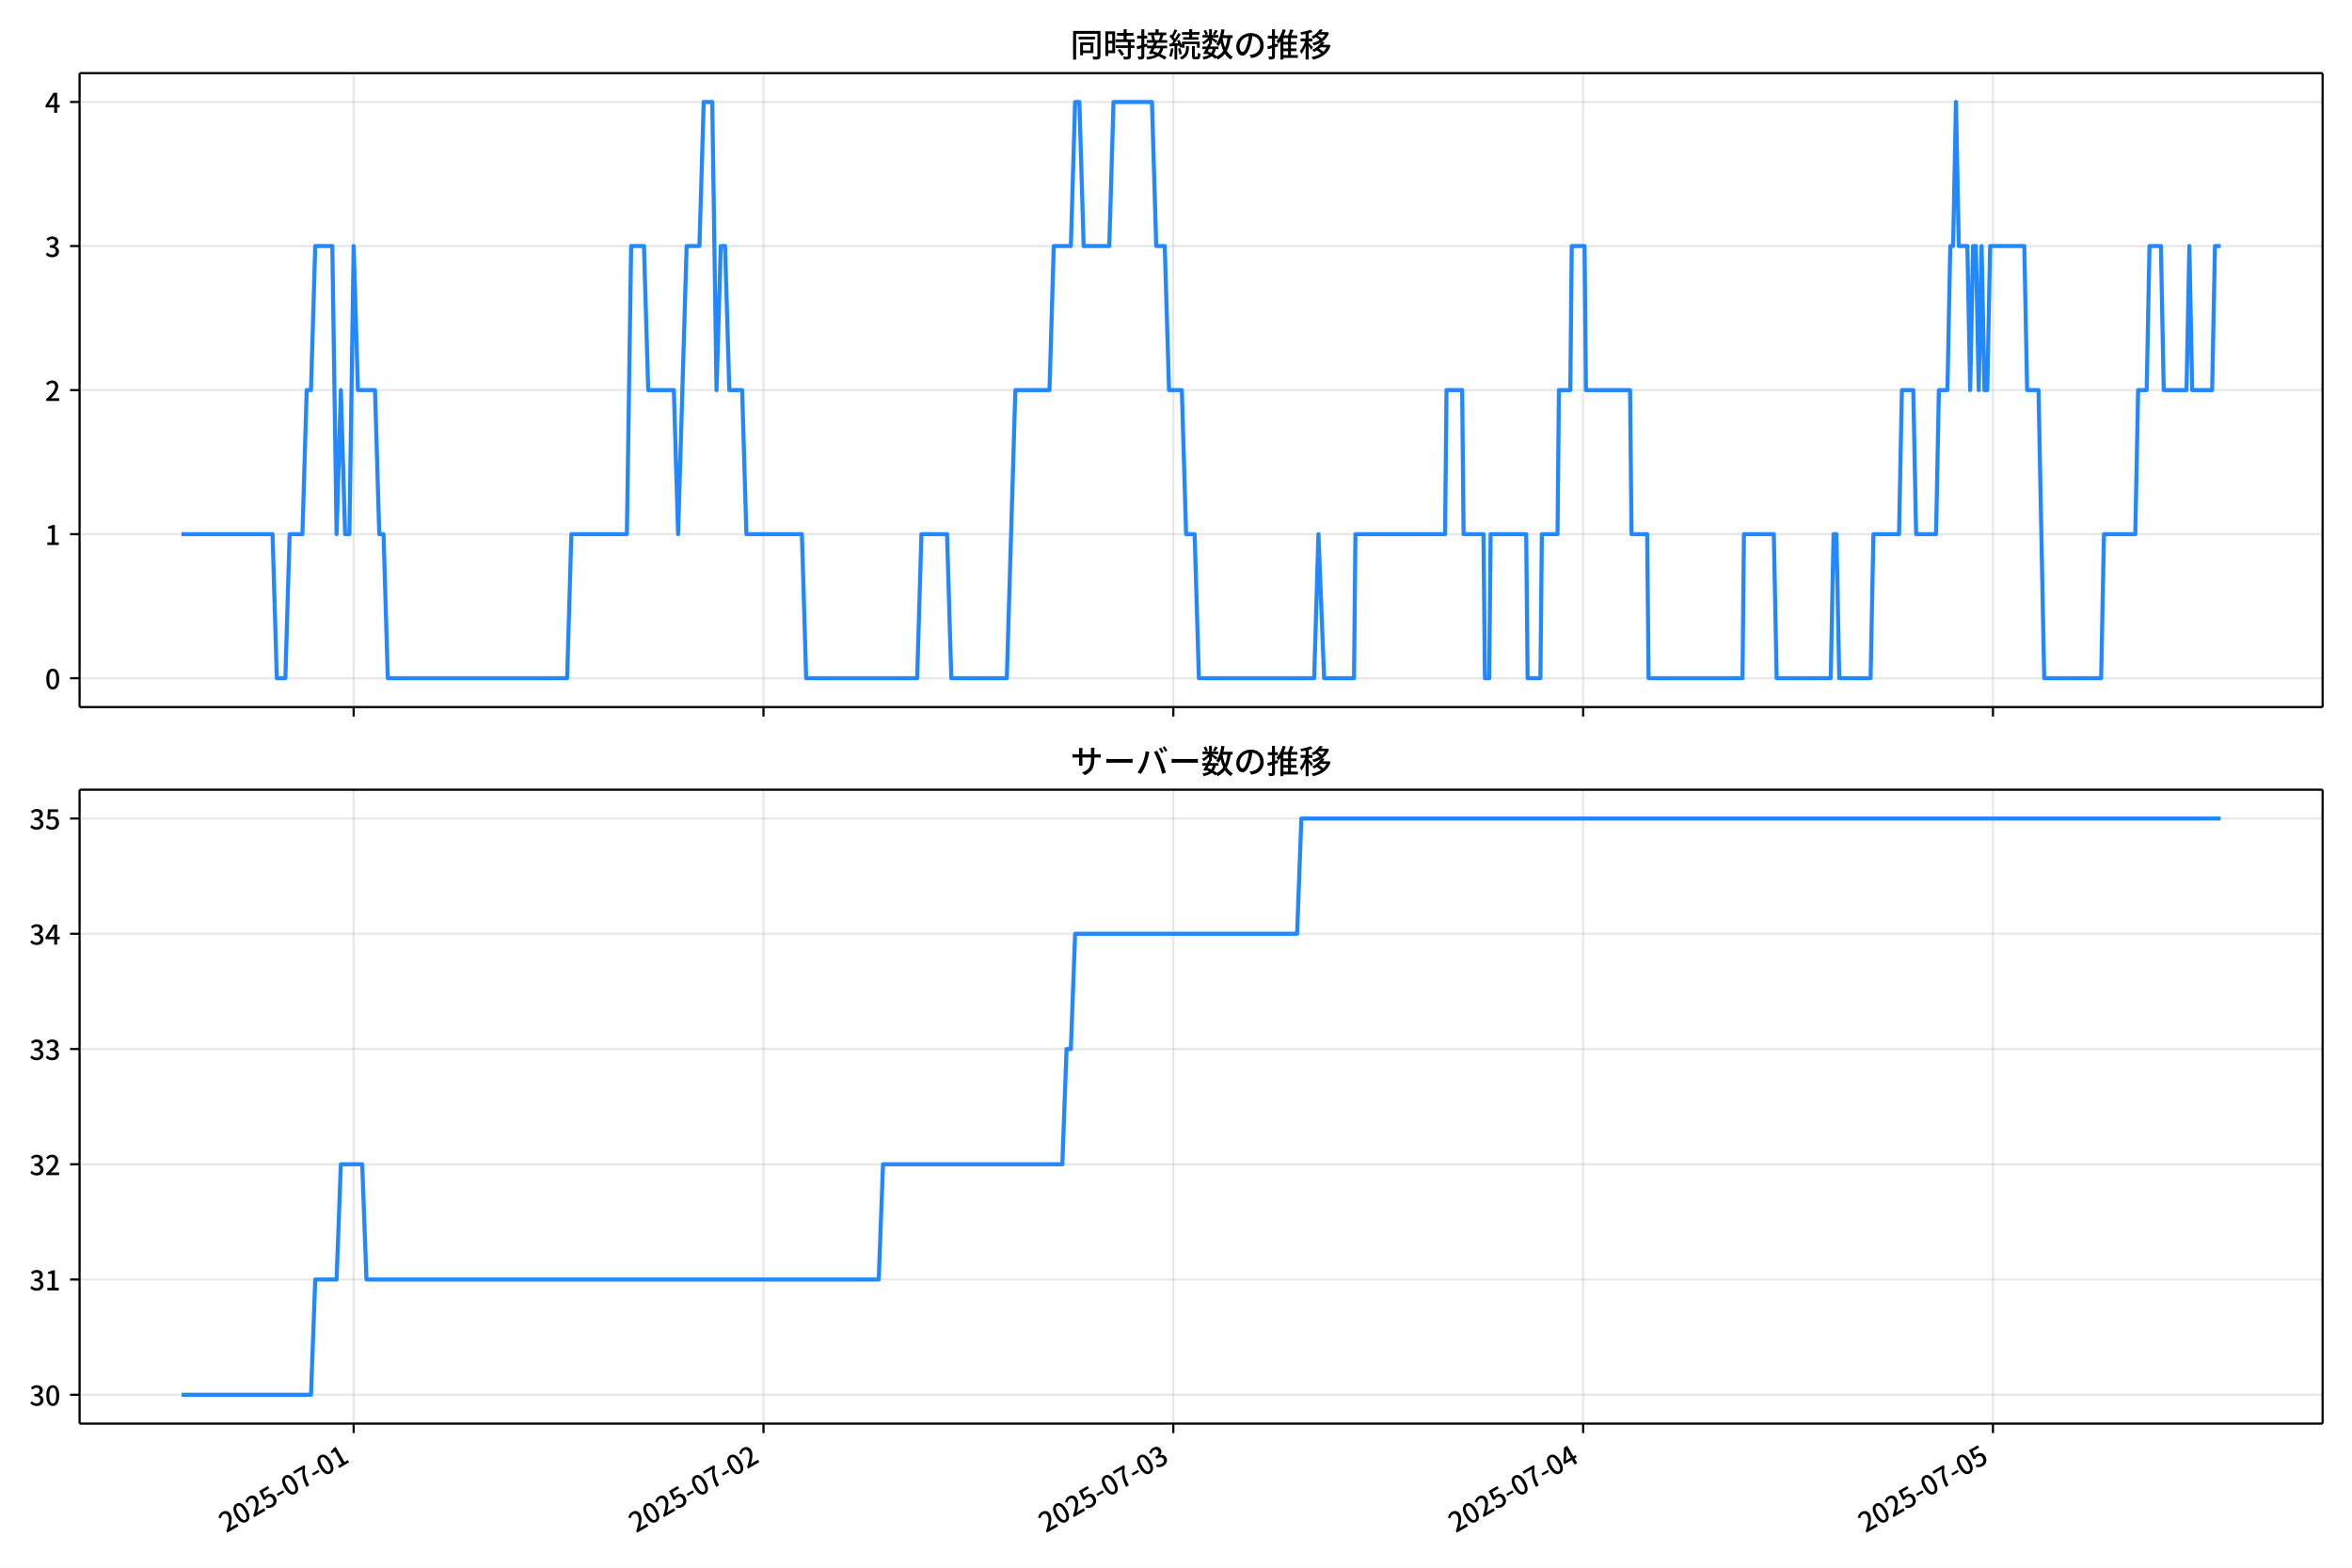
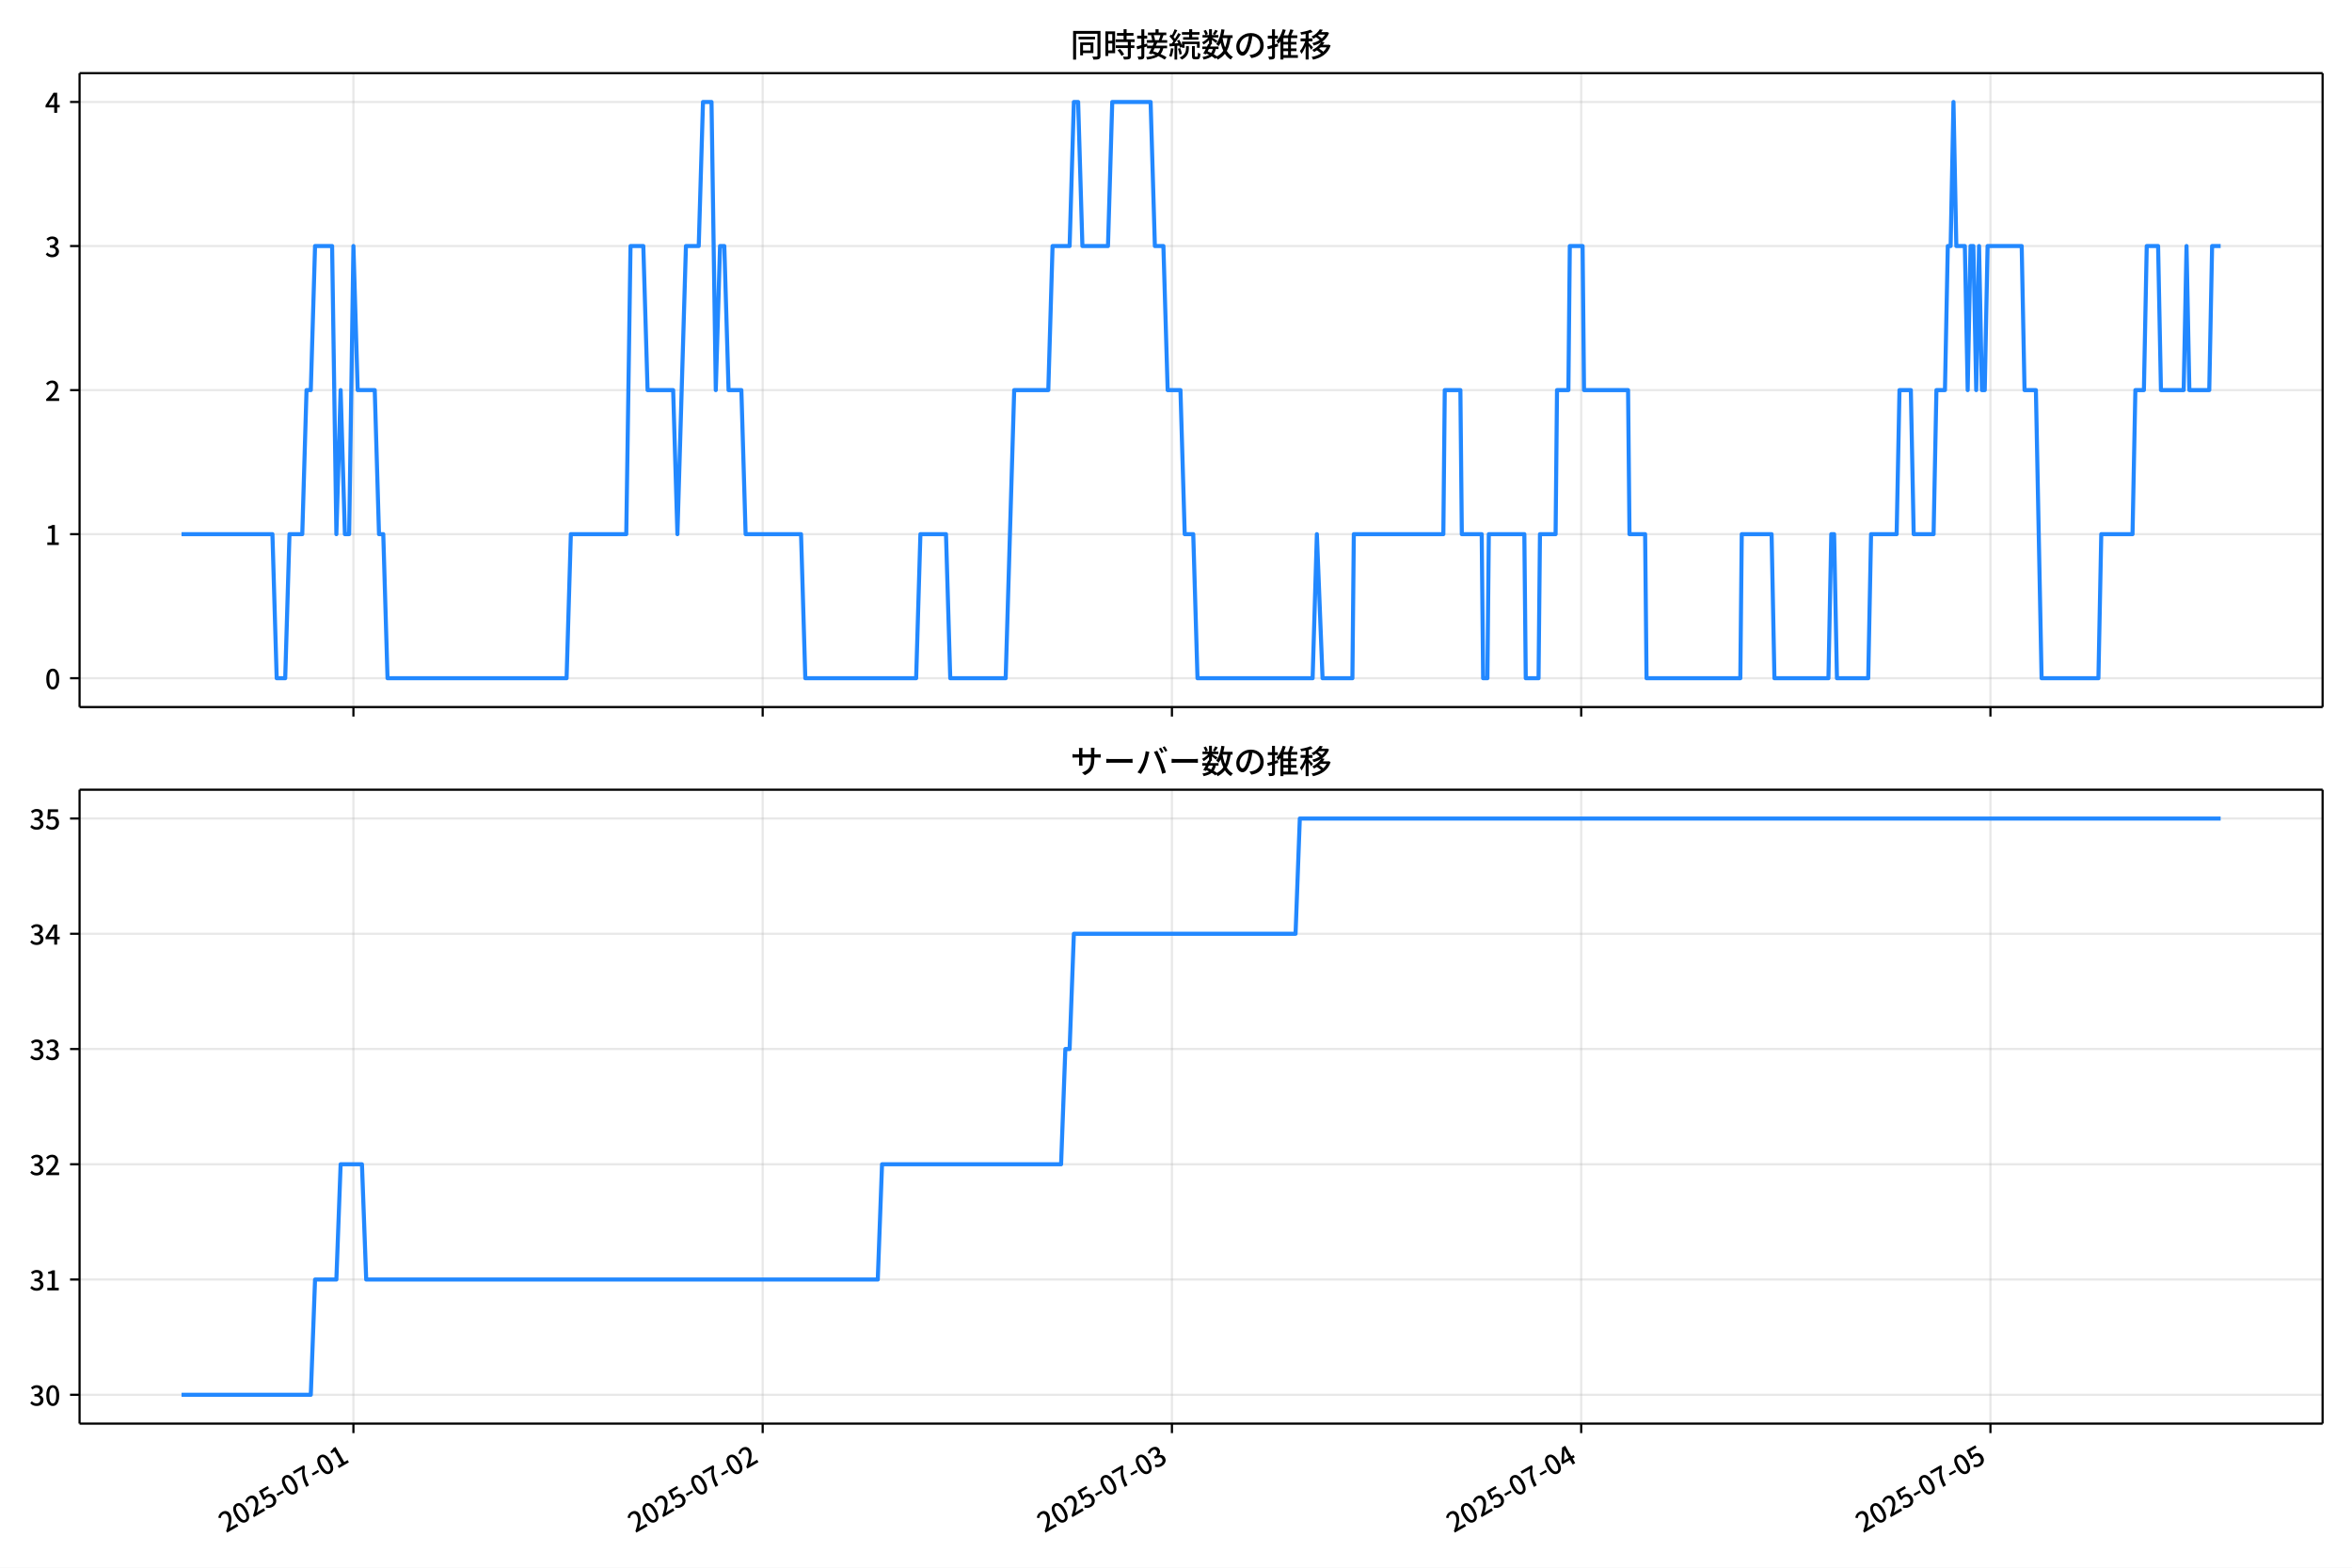
<svg xmlns="http://www.w3.org/2000/svg" xmlns:xlink="http://www.w3.org/1999/xlink" version="1.1" viewBox="0 0 864 576">
  <defs>
    <style type="text/css">*{stroke-linejoin: round; stroke-linecap: butt}</style>
  </defs>
  <g id="x">
    <g id="y">
      <path d="m0 576h864v-576h-864z" fill="#fff" />
    </g>
    <g id="z">
      <g id="aa">
        <path d="m29.23 259.78h823.97v-232.9h-823.97z" fill="#fff" />
      </g>
      <g id="ab">
        <g id="ac">
          <g id="ad">
-             <path d="m129.92 259.78v-232.9" clip-path="url(#d)" fill="none" stroke="#b0b0b0" stroke-linecap="square" stroke-opacity=".3" stroke-width=".8" />
+             <path d="m129.83 259.78v-232.9" clip-path="url(#d)" fill="none" stroke="#b0b0b0" stroke-linecap="square" stroke-opacity=".3" stroke-width=".8" />
          </g>
          <g id="ae">
            <defs>
              <path id="f" d="m0 0v3.5" stroke="#000" stroke-width=".8" />
            </defs>
-             <use x="129.918" y="259.778" stroke="#000000" stroke-width=".8" xlink:href="#f" />
+             <use x="129.83" y="259.778" stroke="#000000" stroke-width=".8" xlink:href="#f" />
          </g>
        </g>
        <g id="af">
          <g id="ag">
-             <path d="m280.47 259.78v-232.9" clip-path="url(#d)" fill="none" stroke="#b0b0b0" stroke-linecap="square" stroke-opacity=".3" stroke-width=".8" />
+             <path d="m280.17 259.78v-232.9" clip-path="url(#d)" fill="none" stroke="#b0b0b0" stroke-linecap="square" stroke-opacity=".3" stroke-width=".8" />
          </g>
          <g id="ah">
-             <use x="280.466" y="259.778" stroke="#000000" stroke-width=".8" xlink:href="#f" />
+             <use x="280.168" y="259.778" stroke="#000000" stroke-width=".8" xlink:href="#f" />
          </g>
        </g>
        <g id="ai">
          <g id="aj">
-             <path d="m431.01 259.78v-232.9" clip-path="url(#d)" fill="none" stroke="#b0b0b0" stroke-linecap="square" stroke-opacity=".3" stroke-width=".8" />
+             <path d="m430.51 259.78v-232.9" clip-path="url(#d)" fill="none" stroke="#b0b0b0" stroke-linecap="square" stroke-opacity=".3" stroke-width=".8" />
          </g>
          <g id="ak">
-             <use x="431.014" y="259.778" stroke="#000000" stroke-width=".8" xlink:href="#f" />
+             <use x="430.506" y="259.778" stroke="#000000" stroke-width=".8" xlink:href="#f" />
          </g>
        </g>
        <g id="al">
          <g id="am">
-             <path d="m581.56 259.78v-232.9" clip-path="url(#d)" fill="none" stroke="#b0b0b0" stroke-linecap="square" stroke-opacity=".3" stroke-width=".8" />
+             <path d="m580.84 259.78v-232.9" clip-path="url(#d)" fill="none" stroke="#b0b0b0" stroke-linecap="square" stroke-opacity=".3" stroke-width=".8" />
          </g>
          <g id="an">
-             <use x="581.562" y="259.778" stroke="#000000" stroke-width=".8" xlink:href="#f" />
+             <use x="580.844" y="259.778" stroke="#000000" stroke-width=".8" xlink:href="#f" />
          </g>
        </g>
        <g id="ao">
          <g id="ap">
-             <path d="m732.11 259.78v-232.9" clip-path="url(#d)" fill="none" stroke="#b0b0b0" stroke-linecap="square" stroke-opacity=".3" stroke-width=".8" />
+             <path d="m731.18 259.78v-232.9" clip-path="url(#d)" fill="none" stroke="#b0b0b0" stroke-linecap="square" stroke-opacity=".3" stroke-width=".8" />
          </g>
          <g id="aq">
-             <use x="732.109" y="259.778" stroke="#000000" stroke-width=".8" xlink:href="#f" />
+             <use x="731.182" y="259.778" stroke="#000000" stroke-width=".8" xlink:href="#f" />
          </g>
        </g>
      </g>
      <g id="ar">
        <g id="as">
          <g id="at">
            <path d="m29.23 249.19h823.97" clip-path="url(#d)" fill="none" stroke="#b0b0b0" stroke-linecap="square" stroke-opacity=".3" stroke-width=".8" />
          </g>
          <g id="au">
            <defs>
              <path id="e" d="m0 0h-3.5" stroke="#000" stroke-width=".8" />
            </defs>
            <use x="29.23" y="249.191" stroke="#000000" stroke-width=".8" xlink:href="#e" />
          </g>
          <g id="av">
            <g transform="translate(16.53 253.18) scale(.1 -.1)">
              <defs>
                <path id="a" transform="scale(.015625)" d="m1830-90q-460 0-806 275-346 276-535 823-188 547-188 1366 0 820 188 1357 189 538 535 803 346 266 806 266 461 0 800-269 340-269 528-803 189-534 189-1354 0-819-189-1366-188-547-528-823-339-275-800-275zm0 589q237 0 422 185 186 186 288 599 103 413 103 1091 0 679-103 1082-102 403-288 582-185 180-422 180-236 0-422-180-186-179-292-582-105-403-105-1082 0-678 105-1091 106-413 292-599 186-185 422-185z" />
              </defs>
              <use xlink:href="#a" />
            </g>
          </g>
        </g>
        <g id="aw">
          <g id="ax">
            <path d="m29.23 196.26h823.97" clip-path="url(#d)" fill="none" stroke="#b0b0b0" stroke-linecap="square" stroke-opacity=".3" stroke-width=".8" />
          </g>
          <g id="ay">
            <use x="29.23" y="196.26" stroke="#000000" stroke-width=".8" xlink:href="#e" />
          </g>
          <g id="az">
            <g transform="translate(16.53 200.25) scale(.1 -.1)">
              <defs>
                <path id="l" transform="scale(.015625)" d="m544 0v608h1037v3277h-845v467q333 58 579 147 247 90 451 218h557v-4109h915v-608h-2694z" />
              </defs>
              <use xlink:href="#l" />
            </g>
          </g>
        </g>
        <g id="ba">
          <g id="bb">
            <path d="m29.23 143.33h823.97" clip-path="url(#d)" fill="none" stroke="#b0b0b0" stroke-linecap="square" stroke-opacity=".3" stroke-width=".8" />
          </g>
          <g id="bc">
            <use x="29.23" y="143.329" stroke="#000000" stroke-width=".8" xlink:href="#e" />
          </g>
          <g id="bd">
            <g transform="translate(16.53 147.31) scale(.1 -.1)">
              <defs>
                <path id="b" transform="scale(.015625)" d="m282 0v429q697 621 1164 1136 468 515 701 956 234 442 234 826 0 256-87 451-86 196-262 301-176 106-445 106-275 0-506-151-230-150-422-368l-416 410q301 333 637 518 336 186 803 186 429 0 749-176t496-493 176-745q0-455-224-919t-615-935q-390-470-889-950 186 20 394 36t374 16h1184v-634h-3046z" />
              </defs>
              <use xlink:href="#b" />
            </g>
          </g>
        </g>
        <g id="be">
          <g id="bf">
            <path d="m29.23 90.398h823.97" clip-path="url(#d)" fill="none" stroke="#b0b0b0" stroke-linecap="square" stroke-opacity=".3" stroke-width=".8" />
          </g>
          <g id="bg">
            <use x="29.23" y="90.398" stroke="#000000" stroke-width=".8" xlink:href="#e" />
          </g>
          <g id="bh">
            <g transform="translate(16.53 94.383) scale(.1 -.1)">
              <defs>
                <path id="h" transform="scale(.015625)" d="m1715-90q-371 0-656 90t-503 240q-217 150-377 323l359 474q211-205 479-359 269-153 634-153 269 0 467 92 199 93 311 266t112 423q0 256-125 451t-429 300q-304 106-835 106v551q467 0 732 105 266 106 384 291 119 186 119 423 0 307-192 489-192 183-531 183-269 0-503-119-233-118-438-316l-384 460q282 256 614 413 333 157 737 157 422 0 748-144 327-144 512-413 186-269 186-659 0-403-221-685-221-281-592-422v-26q269-70 490-227t349-400 128-557q0-422-215-726-214-304-573-468-358-163-787-163z" />
              </defs>
              <use xlink:href="#h" />
            </g>
          </g>
        </g>
        <g id="bi">
          <g id="bj">
            <path d="m29.23 37.466h823.97" clip-path="url(#d)" fill="none" stroke="#b0b0b0" stroke-linecap="square" stroke-opacity=".3" stroke-width=".8" />
          </g>
          <g id="bk">
            <use x="29.23" y="37.466" stroke="#000000" stroke-width=".8" xlink:href="#e" />
          </g>
          <g id="bl">
            <g transform="translate(16.53 41.451) scale(.1 -.1)">
              <defs>
                <path id="k" transform="scale(.015625)" d="m2170 0v3072q0 192 12 457 13 266 20 458h-26q-90-179-183-365-92-185-195-364l-921-1415h2579v-576h-3328v493l1875 2957h858v-4717h-691z" />
              </defs>
              <use xlink:href="#k" />
            </g>
          </g>
        </g>
      </g>
      <g id="bm">
-         <path d="m66.683 196.26h33.439l1.568 52.931h3.136l1.568-52.931h4.705l1.568-52.931h1.568l1.568-52.931h6.273l1.568 105.86 1.568-52.931 1.568 52.931h1.568l1.568-105.86 1.568 52.931h6.273l1.568 52.931h1.568l1.568 52.931h65.865l1.568-52.931h20.387l1.568-105.86h4.705l1.568 52.931h9.409l1.568 52.931 3.136-105.86h4.705l1.568-52.931h3.136l1.568 105.86 1.568-52.931h1.568l1.568 52.931h4.705l1.568 52.931h20.387l1.568 52.931h40.773l1.568-52.931h9.409l1.568 52.931h20.387l3.136-105.86h12.546l1.568-52.931h6.273l1.568-52.931h1.568l1.568 52.931h9.409l1.568-52.931h14.114l1.568 52.931h3.136l1.568 52.931h4.705l1.568 52.931h3.136l1.568 52.931h42.342l1.568-52.931 2.091 52.931h10.977l.523-52.931h32.932l.523-52.931h5.75l.523 52.931h7.318l.523 52.931h1.568l.523-52.931h13.068l.523 52.931h4.705l.523-52.931h5.75l.523-52.931h4.182l.523-52.931h4.705l.523 52.931h16.205l.523 52.931h5.75l.523 52.931h34.501l.523-52.931h10.977l1.046 52.931h19.864l1.046-52.931h1.046l1.046 52.931h11.5l1.046-52.931h9.409l1.046-52.931h4.182l1.046 52.931h7.318l1.046-52.931h3.136l1.046-52.931h1.046l1.046-52.931 1.046 52.931h3.136l1.046 52.931 1.046-52.931h1.046l1.046 52.931 1.046-52.931 1.046 52.931h1.046l1.046-52.931h12.546l1.046 52.931h4.182l2.091 105.86h20.909l1.046-52.931h11.5l1.046-52.931h3.136l1.046-52.931h4.182l1.046 52.931h8.364l1.046-52.931 1.046 52.931h7.318l1.046-52.931h2.091v0" clip-path="url(#d)" fill="none" stroke="#28f" stroke-linecap="square" stroke-width="1.5" />
+         <path d="m66.683 196.26h33.393l1.566 52.931h3.132l1.566-52.931h4.698l1.566-52.931h1.566l1.566-52.931h6.264l1.566 105.86 1.566-52.931 1.566 52.931h1.566l1.566-105.86 1.566 52.931h6.264l1.566 52.931h1.566l1.566 52.931h65.773l1.566-52.931h20.358l1.566-105.86h4.698l1.566 52.931h9.396l1.566 52.931 3.132-105.86h4.698l1.566-52.931h3.132l1.566 105.86 1.566-52.931h1.566l1.566 52.931h4.698l1.566 52.931h20.358l1.566 52.931h40.717l1.566-52.931h9.396l1.566 52.931h20.358l3.132-105.86h12.528l1.566-52.931h6.264l1.566-52.931h1.566l1.566 52.931h9.396l1.566-52.931h14.094l1.566 52.931h3.132l1.566 52.931h4.698l1.566 52.931h3.132l1.566 52.931h42.283l1.566-52.931 2.088 52.931h10.962l.522-52.931h32.886l.522-52.931h5.742l.522 52.931h7.308l.522 52.931h1.566l.522-52.931h13.05l.522 52.931h4.698l.522-52.931h5.742l.522-52.931h4.176l.522-52.931h4.698l.522 52.931h16.182l.522 52.931h5.742l.522 52.931h34.452l.522-52.931h10.962l1.044 52.931h19.836l1.044-52.931h1.044l1.044 52.931h11.484l1.044-52.931h9.396l1.044-52.931h4.176l1.044 52.931h7.308l1.044-52.931h3.132l1.044-52.931h1.044l1.044-52.931 1.044 52.931h3.132l1.044 52.931 1.044-52.931h1.044l1.044 52.931 1.044-52.931 1.044 52.931h1.044l1.044-52.931h12.528l1.044 52.931h4.176l2.088 105.86h20.88l1.044-52.931h11.484l1.044-52.931h3.132l1.044-52.931h4.176l1.044 52.931h8.352l1.044-52.931 1.044 52.931h7.308l1.044-52.931h3.132v0" clip-path="url(#d)" fill="none" stroke="#28f" stroke-linecap="square" stroke-width="1.5" />
      </g>
      <g id="bn">
        <path d="m29.23 259.78v-232.9" fill="none" stroke="#000" stroke-linecap="square" stroke-width=".8" />
      </g>
      <g id="bo">
        <path d="m853.2 259.78v-232.9" fill="none" stroke="#000" stroke-linecap="square" stroke-width=".8" />
      </g>
      <g id="bp">
        <path d="m29.23 259.78h823.97" fill="none" stroke="#000" stroke-linecap="square" stroke-width=".8" />
      </g>
      <g id="bq">
        <path d="m29.23 26.88h823.97" fill="none" stroke="#000" stroke-linecap="square" stroke-width=".8" />
      </g>
      <g id="br">
        <g transform="translate(393.22 20.88) scale(.12 -.12)">
          <defs>
            <path id="u" transform="scale(.015625)" d="m1587 3936h3232v-518h-3232v518zm320-1114h557v-2534h-557v2534zm301 0h2291v-2086h-2291v512h1734v1069h-1734v505zm-1683 2260h5113v-570h-4524v-5056h-589v5626zm4768 0h595v-4896q0-250-67-397t-227-218q-160-77-426-96t-675-19q-13 83-45 192t-77 218q-45 108-89 185 281-13 527-13 247 0 330 0 83 7 118 42 36 35 36 112v4890z" />
            <path id="s" transform="scale(.015625)" d="m2714 4672h3238v-525h-3238v525zm-244-1235h3712v-538h-3712v538zm20-1184h3635v-531h-3635v531zm1523 3155h595v-2310h-595v2310zm832-2451h589v-2823q0-230-61-364-61-135-227-199-167-70-423-86t-633-16q-20 121-78 285-57 163-121 284 275-6 509-9t310-3q77 6 106 28 29 23 29 93v2810zm-2023-1677 487 282q153-160 313-352t294-381q135-189 206-343l-519-313q-64 153-189 348-124 196-278 394-154 199-314 365zm-2086 3718h1619v-4281h-1619v544h1056v3187h-1056v550zm32-1843h1293v-537h-1293v537zm-320 1843h563v-4832h-563v4832z" />
            <path id="t" transform="scale(.015625)" d="m3866 5408h614v-870h-614v870zm-1479-653h3597v-518h-3597v518zm-230-1485h4e3v-518h-4e3v518zm825 922 519 102q64-160 121-342 58-182 96-352 39-170 45-304l-544-128q-6 134-42 313-35 180-83 365-48 186-112 346zm1856 109 589-71q-96-275-202-557-105-281-195-486l-518 77q58 147 122 329 64 183 118 372t86 336zm-2643-2106h3943v-518h-3943v518zm1408 685 602-115q-167-371-362-784t-390-797-362-685l-525 179q160 288 346 666t368 784 323 752zm-659-2157 358 403q352-102 733-240 381-137 752-304 371-166 697-336 327-169 558-329l-384-461q-218 160-532 336-313 176-685 345-371 170-755 323-384 154-742 263zm1894 1114 583-71q-122-550-353-944-230-393-604-662t-922-435q-547-167-1296-269-25 128-93 269-67 141-137 230 678 64 1168 192t819 349q330 221 531 550 202 330 304 791zm-4684 217q396 90 953 240 557 151 1120 311l77-544q-525-154-1053-311-528-156-963-284l-134 588zm121 2093h1965v-563h-1965v563zm819 1248h576v-5229q0-236-51-374t-192-208q-141-77-355-99-214-23-541-16-13 115-64 288t-109 294q205-6 381-6t234 0q64 0 92 28 29 29 29 93v5229z" />
            <path id="r" transform="scale(.015625)" d="m4058 5408h595v-1798h-595v1798zm-1415-563h3443v-499h-3443v499zm231-992h3008v-499h-3008v499zm-224-877h3475v-1203h-531v729h-2432v-729h-512v1203zm1964-877h551v-1881q0-122 22-157 23-35 106-35 25 0 92 0 68 0 135 0t99 0q51 0 83 54t45 224 19 515q90-70 234-131t259-93q-19-429-83-662-64-234-183-326-118-93-316-93-39 0-103 0t-134 0-138 0q-67 0-99 0-237 0-365 64t-176 218q-48 153-48 422v1881zm-1164-6h550v-455q0-243-48-528-48-284-186-579-137-294-409-572-272-279-727-503-70 90-192 208-121 118-230 195 416 205 665 438 250 234 371 474 122 240 164 467 42 228 42 413v442zm-2240 3309 524-192q-121-244-259-503-137-259-275-496t-259-416l-410 173q122 186 246 438 125 253 240 515 116 263 193 481zm716-743 500-230q-224-359-496-756-272-396-548-764-275-368-518-650l-358 205q179 211 377 483 199 272 387 569 189 298 358 592 170 295 298 551zm-1721-665 307 403q166-154 339-340 173-185 320-364t224-327l-326-460q-77 160-218 348-141 189-314 384-172 196-332 356zm1485-832 435 179q128-211 249-458 122-246 215-474 93-227 137-412l-473-211q-32 185-119 422-86 237-201 486-115 250-243 468zm-1530-583q422 26 998 54 576 29 1184 68l7-499q-570-45-1127-84-556-38-992-70l-70 531zm1702-992 436 135q121-276 214-596t118-556l-454-148q-26 237-112 563-86 327-202 602zm-1363 109 499-83q-57-455-163-897-105-441-253-748-51 32-134 73-83 42-170 83-86 42-144 62 148 294 234 697t131 813zm691 627h525v-2861h-525v2861z" />
            <path id="n" transform="scale(.015625)" d="m224 2022h3187v-499h-3187v499zm51 2247h3111v-487h-3111v487zm1127-1735 563-121q-154-320-333-672t-352-679q-173-326-326-582l-532 173q148 243 324 566t345 669q170 346 311 646zm934-832 563-64q-89-480-262-838t-461-614-701-432-976-298q-25 128-99 269t-157 237q659 102 1085 303 426 202 666 554t342 883zm422 3597 519-211q-147-218-298-436-150-217-278-377l-403 186q121 173 252 413 132 240 208 425zm-1203 109h563v-2957h-563v2957zm-1075-320 448 186q134-192 246-420 112-227 157-393l-467-211q-38 172-147 406t-237 432zm1094-1050 397-236q-160-263-400-529-240-265-519-489-278-224-553-378-51 103-141 237-89 135-179 218 269 109 534 294 266 186 493 416 228 231 368 467zm487-204q83-45 246-145 163-99 352-211t346-211 221-150l-327-423q-83 77-230 198-147 122-317 253-170 132-327 250-156 119-259 189l295 250zm1798 396h2311v-556h-2311v556zm115 1178 615-90q-103-640-263-1235t-384-1101q-224-505-512-889-44 57-134 134t-186 157-166 125q275 339 473 796 199 458 340 995 141 538 217 1108zm1223-1510 614-58q-147-1101-445-1940-297-838-813-1443-515-604-1321-1014-26 71-90 177-64 105-134 208-70 102-128 159 742 346 1212 880 471 535 730 1290 260 755 375 1741zm-1005-135q134-851 387-1597 253-745 659-1305 407-560 1002-874-70-57-154-150-83-93-154-189-70-96-121-179-633 371-1056 988-422 618-688 1434-265 816-425 1783l550 89zm-3309-3065 327 416q377-148 754-330 378-182 701-378 324-195 548-368l-416-435q-211 179-519 378-307 198-666 383-358 186-729 334z" />
            <path id="q" transform="scale(.015625)" d="m3686 4378q-64-493-163-1041-99-547-265-1084-192-653-432-1104t-522-688-595-237q-320 0-596 221-275 221-448 621-172 400-172 931 0 537 220 1017 221 480 611 851 391 372 909 583 519 211 1121 211 576 0 1040-186 464-185 793-515 330-329 502-771 173-441 173-941 0-672-278-1194-278-521-816-851-538-329-1318-444l-378 601q166 20 307 42t263 48q307 70 585 217 279 148 496 375 218 227 342 534 125 308 125 692t-122 713q-121 330-358 573-236 243-582 380-346 138-781 138-525 0-935-186-409-185-694-489-284-304-432-656-147-352-147-678 0-365 89-605 90-240 224-355 135-115 276-115t288 144 297 457q151 314 298 800 147 461 246 982 100 522 145 1021l684-12z" />
            <path id="o" transform="scale(.015625)" d="m2995 2925h2893v-519h-2893v519zm0-1280h2893v-519h-2893v519zm-64-1299h3232v-557h-3232v557zm1312 3577h563v-3763h-563v3763zm429 1466 634-141q-154-390-340-794-185-403-339-684l-512 140q103 199 208 458 106 259 195 528 90 269 154 493zm-1472 25 582-147q-153-518-371-1018-217-499-483-931t-573-758q-38 64-109 160-70 96-147 198-77 103-141 160 416 416 733 1034t509 1302zm128-1203h2720v-537h-2720v-4205h-582v4422l313 320h269zm-3174-2157q396 90 953 240 557 151 1120 311l77-544q-525-154-1053-311-528-156-963-284l-134 588zm121 2093h1965v-563h-1965v563zm819 1248h576v-5229q0-236-51-374t-192-208q-141-77-355-99-214-23-541-16-13 115-64 288t-109 294q205-6 381-6t234 0q64 0 92 28 29 29 29 93v5229z" />
            <path id="m" transform="scale(.015625)" d="m4051 5402 595-109q-281-493-729-941t-1107-806q-39 64-106 144t-141 153q-73 74-137 119 608 288 1011 678t614 762zm-77-557h1511v-493h-1863l352 493zm1293 0h109l109 25 384-179q-192-505-496-905t-695-701q-390-301-845-519-454-217-947-358-44 109-137 253t-176 227q448 109 867 294 419 186 777 445 359 259 631 592t419 730v96zm-1990-954 377 307q167-96 336-218 170-121 320-249 151-128 247-237l-397-332q-90 108-237 236t-317 259q-169 132-329 234zm1107-934 595-109q-307-538-803-1031-496-492-1232-876-38 64-102 144t-138 156q-74 77-138 116 455 217 807 483t604 554q253 288 407 563zm-90-589h1460v-506h-1818l358 506zm1268 0h121l109 26 384-167q-192-614-531-1075t-787-794q-448-332-983-553-534-221-1129-355-45 115-132 269-86 153-176 249 551 96 1043 285 493 189 903 473 410 285 714 669t464 883v90zm-2132-1056 410 339q186-102 384-237 198-134 371-275t282-269l-435-371q-103 128-270 272-166 144-361 288t-381 253zm-2150 3533h589v-5376h-589v5376zm-992-1242h2336v-569h-2336v569zm1024-224 365-160q-96-339-231-707-134-368-291-727-157-358-336-672-179-313-365-537-44 128-134 291t-160 272q173 192 339 457 167 266 323 570 157 304 282 618t208 595zm941 1946 416-467q-314-122-695-221-380-99-784-173-403-74-780-131-20 102-71 236-51 135-102 231 358 58 732 138 375 80 711 179t573 208zm-397-2579q58-45 179-170 122-125 266-266 144-140 259-265t160-183l-352-473q-58 102-157 255-99 154-218 317-118 164-227 311-108 147-185 237l275 237z" />
          </defs>
          <use xlink:href="#u" />
          <use transform="translate(100)" xlink:href="#s" />
          <use transform="translate(200)" xlink:href="#t" />
          <use transform="translate(300)" xlink:href="#r" />
          <use transform="translate(400)" xlink:href="#n" />
          <use transform="translate(500)" xlink:href="#q" />
          <use transform="translate(600)" xlink:href="#o" />
          <use transform="translate(700)" xlink:href="#m" />
        </g>
      </g>
    </g>
    <g id="bs">
      <g id="bt">
        <path d="m29.23 523.06h823.97v-232.9h-823.97z" fill="#fff" />
      </g>
      <g id="bu">
        <g id="bv">
          <g id="bw">
-             <path d="m129.92 523.06v-232.9" clip-path="url(#c)" fill="none" stroke="#b0b0b0" stroke-linecap="square" stroke-opacity=".3" stroke-width=".8" />
+             <path d="m129.83 523.06v-232.9" clip-path="url(#c)" fill="none" stroke="#b0b0b0" stroke-linecap="square" stroke-opacity=".3" stroke-width=".8" />
          </g>
          <g id="bx">
-             <use x="129.918" y="523.055" stroke="#000000" stroke-width=".8" xlink:href="#f" />
+             <use x="129.83" y="523.055" stroke="#000000" stroke-width=".8" xlink:href="#f" />
          </g>
          <g id="by">
-             <g transform="translate(83.129 563.33) rotate(-30) scale(.1 -.1)">
+             <g transform="translate(83.041 563.33) rotate(-30) scale(.1 -.1)">
              <defs>
                <path id="i" transform="scale(.015625)" d="m1715-90q-365 0-653 90t-506 237q-217 147-383 307l352 480q134-134 294-246t361-183q202-70 452-70 262 0 473 118 212 119 333 346 122 227 122 541 0 460-247 716-246 256-649 256-224 0-384-64t-365-198l-365 237 141 2240h2387v-627h-1747l-109-1204q154 77 307 118 154 42 340 42 397 0 723-160t518-490q192-329 192-847 0-519-224-887t-586-560q-361-192-777-192z" />
                <path id="g" transform="scale(.015625)" d="m301 1536v544h1689v-544h-1689z" />
                <path id="j" transform="scale(.015625)" d="m1235 0q32 646 109 1187t224 1024 384 941 576 938h-2208v627h3027v-455q-409-512-665-989-256-476-397-969t-205-1053-90-1251h-755z" />
              </defs>
              <use xlink:href="#b" />
              <use transform="translate(57)" xlink:href="#a" />
              <use transform="translate(114)" xlink:href="#b" />
              <use transform="translate(171)" xlink:href="#i" />
              <use transform="translate(228)" xlink:href="#g" />
              <use transform="translate(263.7)" xlink:href="#a" />
              <use transform="translate(320.7)" xlink:href="#j" />
              <use transform="translate(377.7)" xlink:href="#g" />
              <use transform="translate(413.4)" xlink:href="#a" />
              <use transform="translate(470.4)" xlink:href="#l" />
            </g>
          </g>
        </g>
        <g id="bz">
          <g id="ca">
-             <path d="m280.47 523.06v-232.9" clip-path="url(#c)" fill="none" stroke="#b0b0b0" stroke-linecap="square" stroke-opacity=".3" stroke-width=".8" />
+             <path d="m280.17 523.06v-232.9" clip-path="url(#c)" fill="none" stroke="#b0b0b0" stroke-linecap="square" stroke-opacity=".3" stroke-width=".8" />
          </g>
          <g id="cb">
-             <use x="280.466" y="523.055" stroke="#000000" stroke-width=".8" xlink:href="#f" />
+             <use x="280.168" y="523.055" stroke="#000000" stroke-width=".8" xlink:href="#f" />
          </g>
          <g id="cc">
-             <g transform="translate(233.68 563.33) rotate(-30) scale(.1 -.1)">
+             <g transform="translate(233.38 563.33) rotate(-30) scale(.1 -.1)">
              <use xlink:href="#b" />
              <use transform="translate(57)" xlink:href="#a" />
              <use transform="translate(114)" xlink:href="#b" />
              <use transform="translate(171)" xlink:href="#i" />
              <use transform="translate(228)" xlink:href="#g" />
              <use transform="translate(263.7)" xlink:href="#a" />
              <use transform="translate(320.7)" xlink:href="#j" />
              <use transform="translate(377.7)" xlink:href="#g" />
              <use transform="translate(413.4)" xlink:href="#a" />
              <use transform="translate(470.4)" xlink:href="#b" />
            </g>
          </g>
        </g>
        <g id="cd">
          <g id="ce">
-             <path d="m431.01 523.06v-232.9" clip-path="url(#c)" fill="none" stroke="#b0b0b0" stroke-linecap="square" stroke-opacity=".3" stroke-width=".8" />
+             <path d="m430.51 523.06v-232.9" clip-path="url(#c)" fill="none" stroke="#b0b0b0" stroke-linecap="square" stroke-opacity=".3" stroke-width=".8" />
          </g>
          <g id="cf">
-             <use x="431.014" y="523.055" stroke="#000000" stroke-width=".8" xlink:href="#f" />
+             <use x="430.506" y="523.055" stroke="#000000" stroke-width=".8" xlink:href="#f" />
          </g>
          <g id="cg">
-             <g transform="translate(384.22 563.33) rotate(-30) scale(.1 -.1)">
+             <g transform="translate(383.72 563.33) rotate(-30) scale(.1 -.1)">
              <use xlink:href="#b" />
              <use transform="translate(57)" xlink:href="#a" />
              <use transform="translate(114)" xlink:href="#b" />
              <use transform="translate(171)" xlink:href="#i" />
              <use transform="translate(228)" xlink:href="#g" />
              <use transform="translate(263.7)" xlink:href="#a" />
              <use transform="translate(320.7)" xlink:href="#j" />
              <use transform="translate(377.7)" xlink:href="#g" />
              <use transform="translate(413.4)" xlink:href="#a" />
              <use transform="translate(470.4)" xlink:href="#h" />
            </g>
          </g>
        </g>
        <g id="ch">
          <g id="ci">
-             <path d="m581.56 523.06v-232.9" clip-path="url(#c)" fill="none" stroke="#b0b0b0" stroke-linecap="square" stroke-opacity=".3" stroke-width=".8" />
+             <path d="m580.84 523.06v-232.9" clip-path="url(#c)" fill="none" stroke="#b0b0b0" stroke-linecap="square" stroke-opacity=".3" stroke-width=".8" />
          </g>
          <g id="cj">
-             <use x="581.562" y="523.055" stroke="#000000" stroke-width=".8" xlink:href="#f" />
+             <use x="580.844" y="523.055" stroke="#000000" stroke-width=".8" xlink:href="#f" />
          </g>
          <g id="ck">
-             <g transform="translate(534.77 563.33) rotate(-30) scale(.1 -.1)">
+             <g transform="translate(534.05 563.33) rotate(-30) scale(.1 -.1)">
              <use xlink:href="#b" />
              <use transform="translate(57)" xlink:href="#a" />
              <use transform="translate(114)" xlink:href="#b" />
              <use transform="translate(171)" xlink:href="#i" />
              <use transform="translate(228)" xlink:href="#g" />
              <use transform="translate(263.7)" xlink:href="#a" />
              <use transform="translate(320.7)" xlink:href="#j" />
              <use transform="translate(377.7)" xlink:href="#g" />
              <use transform="translate(413.4)" xlink:href="#a" />
              <use transform="translate(470.4)" xlink:href="#k" />
            </g>
          </g>
        </g>
        <g id="cl">
          <g id="cm">
-             <path d="m732.11 523.06v-232.9" clip-path="url(#c)" fill="none" stroke="#b0b0b0" stroke-linecap="square" stroke-opacity=".3" stroke-width=".8" />
+             <path d="m731.18 523.06v-232.9" clip-path="url(#c)" fill="none" stroke="#b0b0b0" stroke-linecap="square" stroke-opacity=".3" stroke-width=".8" />
          </g>
          <g id="cn">
-             <use x="732.109" y="523.055" stroke="#000000" stroke-width=".8" xlink:href="#f" />
+             <use x="731.182" y="523.055" stroke="#000000" stroke-width=".8" xlink:href="#f" />
          </g>
          <g id="co">
-             <g transform="translate(685.32 563.33) rotate(-30) scale(.1 -.1)">
+             <g transform="translate(684.39 563.33) rotate(-30) scale(.1 -.1)">
              <use xlink:href="#b" />
              <use transform="translate(57)" xlink:href="#a" />
              <use transform="translate(114)" xlink:href="#b" />
              <use transform="translate(171)" xlink:href="#i" />
              <use transform="translate(228)" xlink:href="#g" />
              <use transform="translate(263.7)" xlink:href="#a" />
              <use transform="translate(320.7)" xlink:href="#j" />
              <use transform="translate(377.7)" xlink:href="#g" />
              <use transform="translate(413.4)" xlink:href="#a" />
              <use transform="translate(470.4)" xlink:href="#i" />
            </g>
          </g>
        </g>
      </g>
      <g id="cp">
        <g id="cq">
          <g id="cr">
            <path d="m29.23 512.47h823.97" clip-path="url(#c)" fill="none" stroke="#b0b0b0" stroke-linecap="square" stroke-opacity=".3" stroke-width=".8" />
          </g>
          <g id="cs">
            <use x="29.23" y="512.469" stroke="#000000" stroke-width=".8" xlink:href="#e" />
          </g>
          <g id="ct">
            <g transform="translate(10.83 516.45) scale(.1 -.1)">
              <use xlink:href="#h" />
              <use transform="translate(57)" xlink:href="#a" />
            </g>
          </g>
        </g>
        <g id="cu">
          <g id="cv">
            <path d="m29.23 470.12h823.97" clip-path="url(#c)" fill="none" stroke="#b0b0b0" stroke-linecap="square" stroke-opacity=".3" stroke-width=".8" />
          </g>
          <g id="cw">
            <use x="29.23" y="470.124" stroke="#000000" stroke-width=".8" xlink:href="#e" />
          </g>
          <g id="cx">
            <g transform="translate(10.83 474.11) scale(.1 -.1)">
              <use xlink:href="#h" />
              <use transform="translate(57)" xlink:href="#l" />
            </g>
          </g>
        </g>
        <g id="cy">
          <g id="cz">
            <path d="m29.23 427.78h823.97" clip-path="url(#c)" fill="none" stroke="#b0b0b0" stroke-linecap="square" stroke-opacity=".3" stroke-width=".8" />
          </g>
          <g id="da">
            <use x="29.23" y="427.779" stroke="#000000" stroke-width=".8" xlink:href="#e" />
          </g>
          <g id="db">
            <g transform="translate(10.83 431.76) scale(.1 -.1)">
              <use xlink:href="#h" />
              <use transform="translate(57)" xlink:href="#b" />
            </g>
          </g>
        </g>
        <g id="dc">
          <g id="dd">
            <path d="m29.23 385.43h823.97" clip-path="url(#c)" fill="none" stroke="#b0b0b0" stroke-linecap="square" stroke-opacity=".3" stroke-width=".8" />
          </g>
          <g id="de">
            <use x="29.23" y="385.434" stroke="#000000" stroke-width=".8" xlink:href="#e" />
          </g>
          <g id="df">
            <g transform="translate(10.83 389.42) scale(.1 -.1)">
              <use xlink:href="#h" />
              <use transform="translate(57)" xlink:href="#h" />
            </g>
          </g>
        </g>
        <g id="dg">
          <g id="dh">
            <path d="m29.23 343.09h823.97" clip-path="url(#c)" fill="none" stroke="#b0b0b0" stroke-linecap="square" stroke-opacity=".3" stroke-width=".8" />
          </g>
          <g id="di">
            <use x="29.23" y="343.089" stroke="#000000" stroke-width=".8" xlink:href="#e" />
          </g>
          <g id="dj">
            <g transform="translate(10.83 347.07) scale(.1 -.1)">
              <use xlink:href="#h" />
              <use transform="translate(57)" xlink:href="#k" />
            </g>
          </g>
        </g>
        <g id="dk">
          <g id="dl">
            <path d="m29.23 300.74h823.97" clip-path="url(#c)" fill="none" stroke="#b0b0b0" stroke-linecap="square" stroke-opacity=".3" stroke-width=".8" />
          </g>
          <g id="dm">
            <use x="29.23" y="300.744" stroke="#000000" stroke-width=".8" xlink:href="#e" />
          </g>
          <g id="dn">
            <g transform="translate(10.83 304.73) scale(.1 -.1)">
              <use xlink:href="#h" />
              <use transform="translate(57)" xlink:href="#i" />
            </g>
          </g>
        </g>
      </g>
      <g id="do">
-         <path d="m66.683 512.47h47.553l1.568-42.345h7.841l1.568-42.345h7.841l1.568 42.345h188.18l1.568-42.345h65.865l1.568-42.345h1.568l1.568-42.345h81.547l1.568-42.345h337.69v0" clip-path="url(#c)" fill="none" stroke="#28f" stroke-linecap="square" stroke-width="1.5" />
+         <path d="m66.683 512.47h47.487l1.566-42.345h7.83l1.566-42.345h7.83l1.566 42.345h187.92l1.566-42.345h65.773l1.566-42.345h1.566l1.566-42.345h81.433l1.566-42.345h338.26v0" clip-path="url(#c)" fill="none" stroke="#28f" stroke-linecap="square" stroke-width="1.5" />
      </g>
      <g id="dp">
        <path d="m29.23 523.06v-232.9" fill="none" stroke="#000" stroke-linecap="square" stroke-width=".8" />
      </g>
      <g id="dq">
        <path d="m853.2 523.06v-232.9" fill="none" stroke="#000" stroke-linecap="square" stroke-width=".8" />
      </g>
      <g id="dr">
        <path d="m29.23 523.06h823.97" fill="none" stroke="#000" stroke-linecap="square" stroke-width=".8" />
      </g>
      <g id="ds">
        <path d="m29.23 290.16h823.97" fill="none" stroke="#000" stroke-linecap="square" stroke-width=".8" />
      </g>
      <g id="dt">
        <g transform="translate(393.22 284.16) scale(.12 -.12)">
          <defs>
            <path id="w" transform="scale(.015625)" d="m4685 2893q0-621-84-1111-83-489-288-877-204-387-569-691t-928-560l-544 512q448 167 781 371 333 205 550 503 218 298 323 739 106 442 106 1075v1620q0 192-10 339-9 147-22 217h723q-6-70-22-217t-16-339v-1581zm-2304 2086q-7-64-23-199-16-134-16-313v-2317q0-128 6-256 7-128 13-224 7-96 13-140h-710q6 44 12 140 7 96 13 221 7 125 7 259v2317q0 122-10 256-9 135-28 256h723zm-1978-1197q45-12 144-22t237-20q138-9 285-9h4217q237 0 394 13t246 26v-679q-76 7-240 13-163 6-393 6h-4224q-147 0-282-3-134-3-234-10-99-6-150-12v697z" />
            <path id="p" transform="scale(.015625)" d="m621 2854q109-6 265-16 157-9 339-16 183-6 349-6 128 0 352 0t509 0 598 0q314 0 624 0 311 0 586 0t486 0q212 0 327 0 230 0 416 16t301 22v-793q-109 6-308 19-198 13-409 13-109 0-324 0-214 0-489 0t-586 0q-310 0-624 0-313 0-598 0t-509 0-352 0q-262 0-525-10-262-9-428-22v793z" />
            <path id="v" transform="scale(.015625)" d="m4941 5037q83-109 176-269t182-320q90-160 154-288l-416-179q-96 192-240 448t-272 435l416 173zm723 275q83-122 182-282 100-160 196-317 96-156 153-271l-416-186q-102 205-246 454-144 250-279 429l410 173zm-4339-3360q102 262 201 556 100 295 183 612t144 630q61 314 93 602l723-147q-19-83-45-183-26-99-48-195t-42-166q-32-154-86-394t-131-512-164-551q-86-278-182-514-115-301-269-618-153-317-326-618-173-300-346-550l-697 294q301 397 563 874t429 880zm3155 198q-96 250-215 531-118 282-243 567-124 285-246 534-122 250-224 429l659 218q96-179 221-429t253-535q128-284 249-566 122-281 218-525 90-230 195-518 106-288 211-592 106-304 195-589 90-285 154-515l-729-237q-84 352-199 736t-240 768-259 723z" />
          </defs>
          <use xlink:href="#w" />
          <use transform="translate(100)" xlink:href="#p" />
          <use transform="translate(200)" xlink:href="#v" />
          <use transform="translate(300)" xlink:href="#p" />
          <use transform="translate(400)" xlink:href="#n" />
          <use transform="translate(500)" xlink:href="#q" />
          <use transform="translate(600)" xlink:href="#o" />
          <use transform="translate(700)" xlink:href="#m" />
        </g>
      </g>
    </g>
  </g>
  <defs>
    <clipPath id="d">
      <rect x="29.23" y="26.88" width="823.97" height="232.9" />
    </clipPath>
    <clipPath id="c">
      <rect x="29.23" y="290.16" width="823.97" height="232.9" />
    </clipPath>
  </defs>
</svg>
